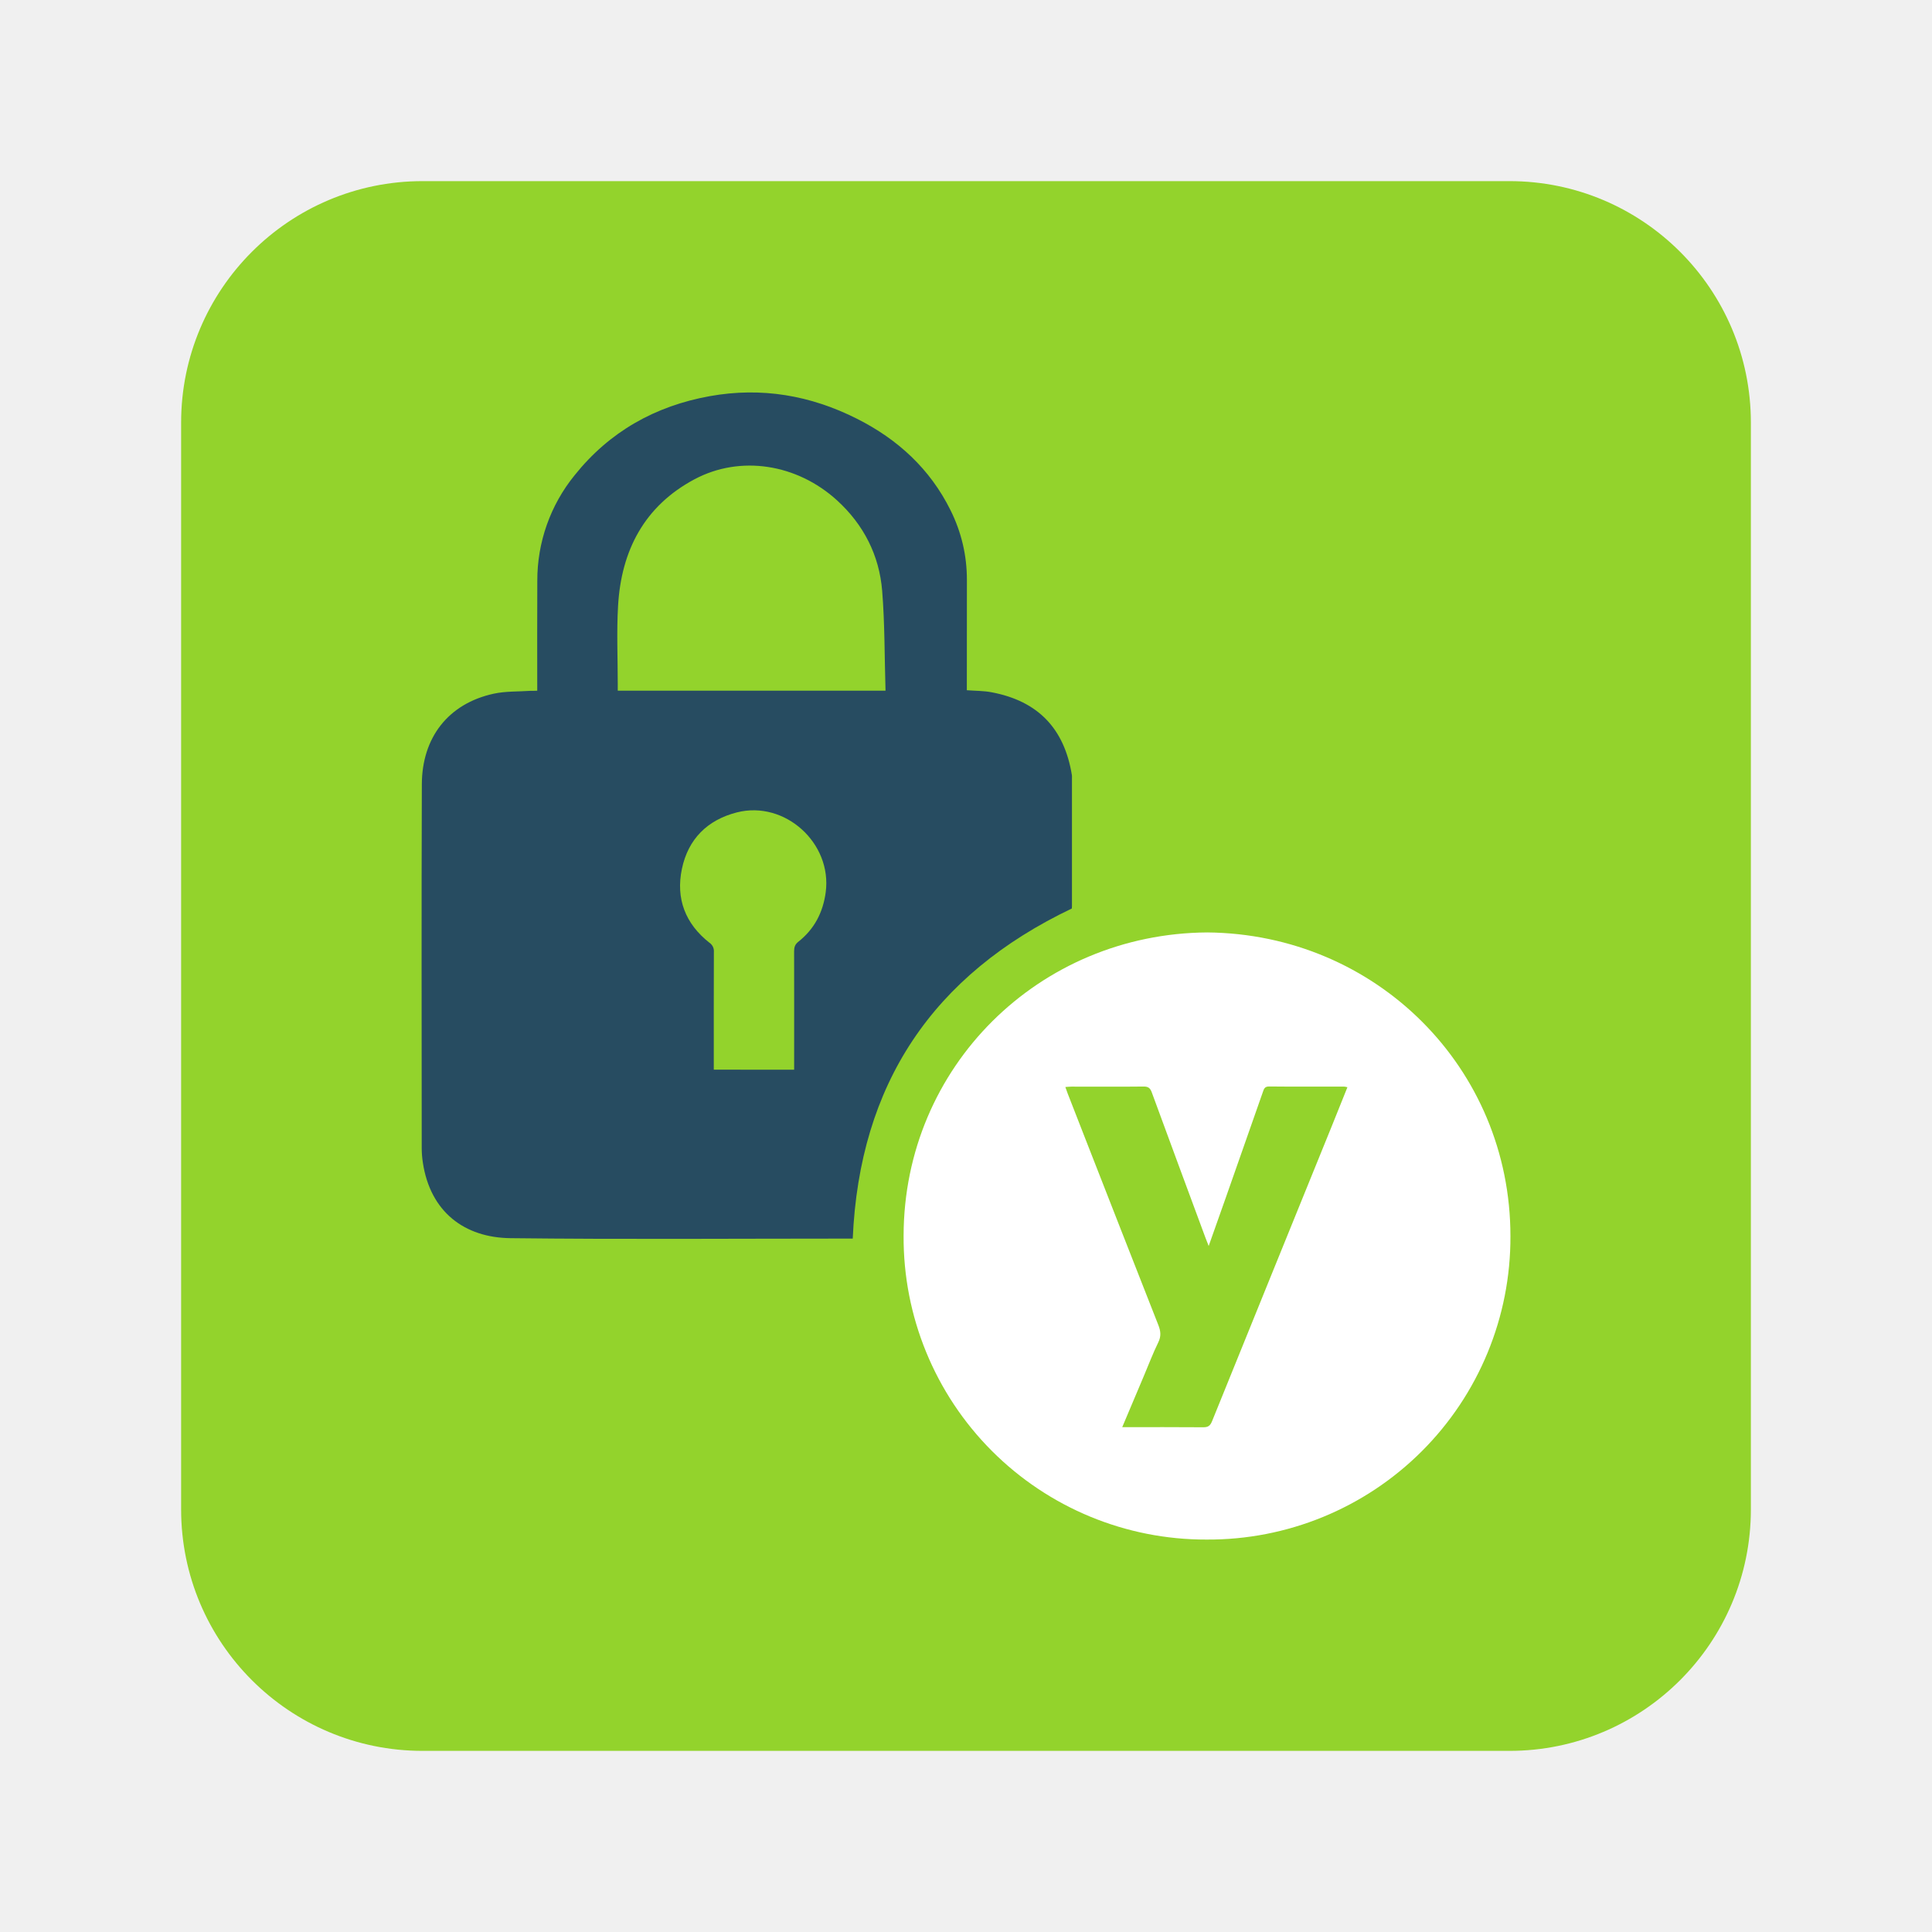
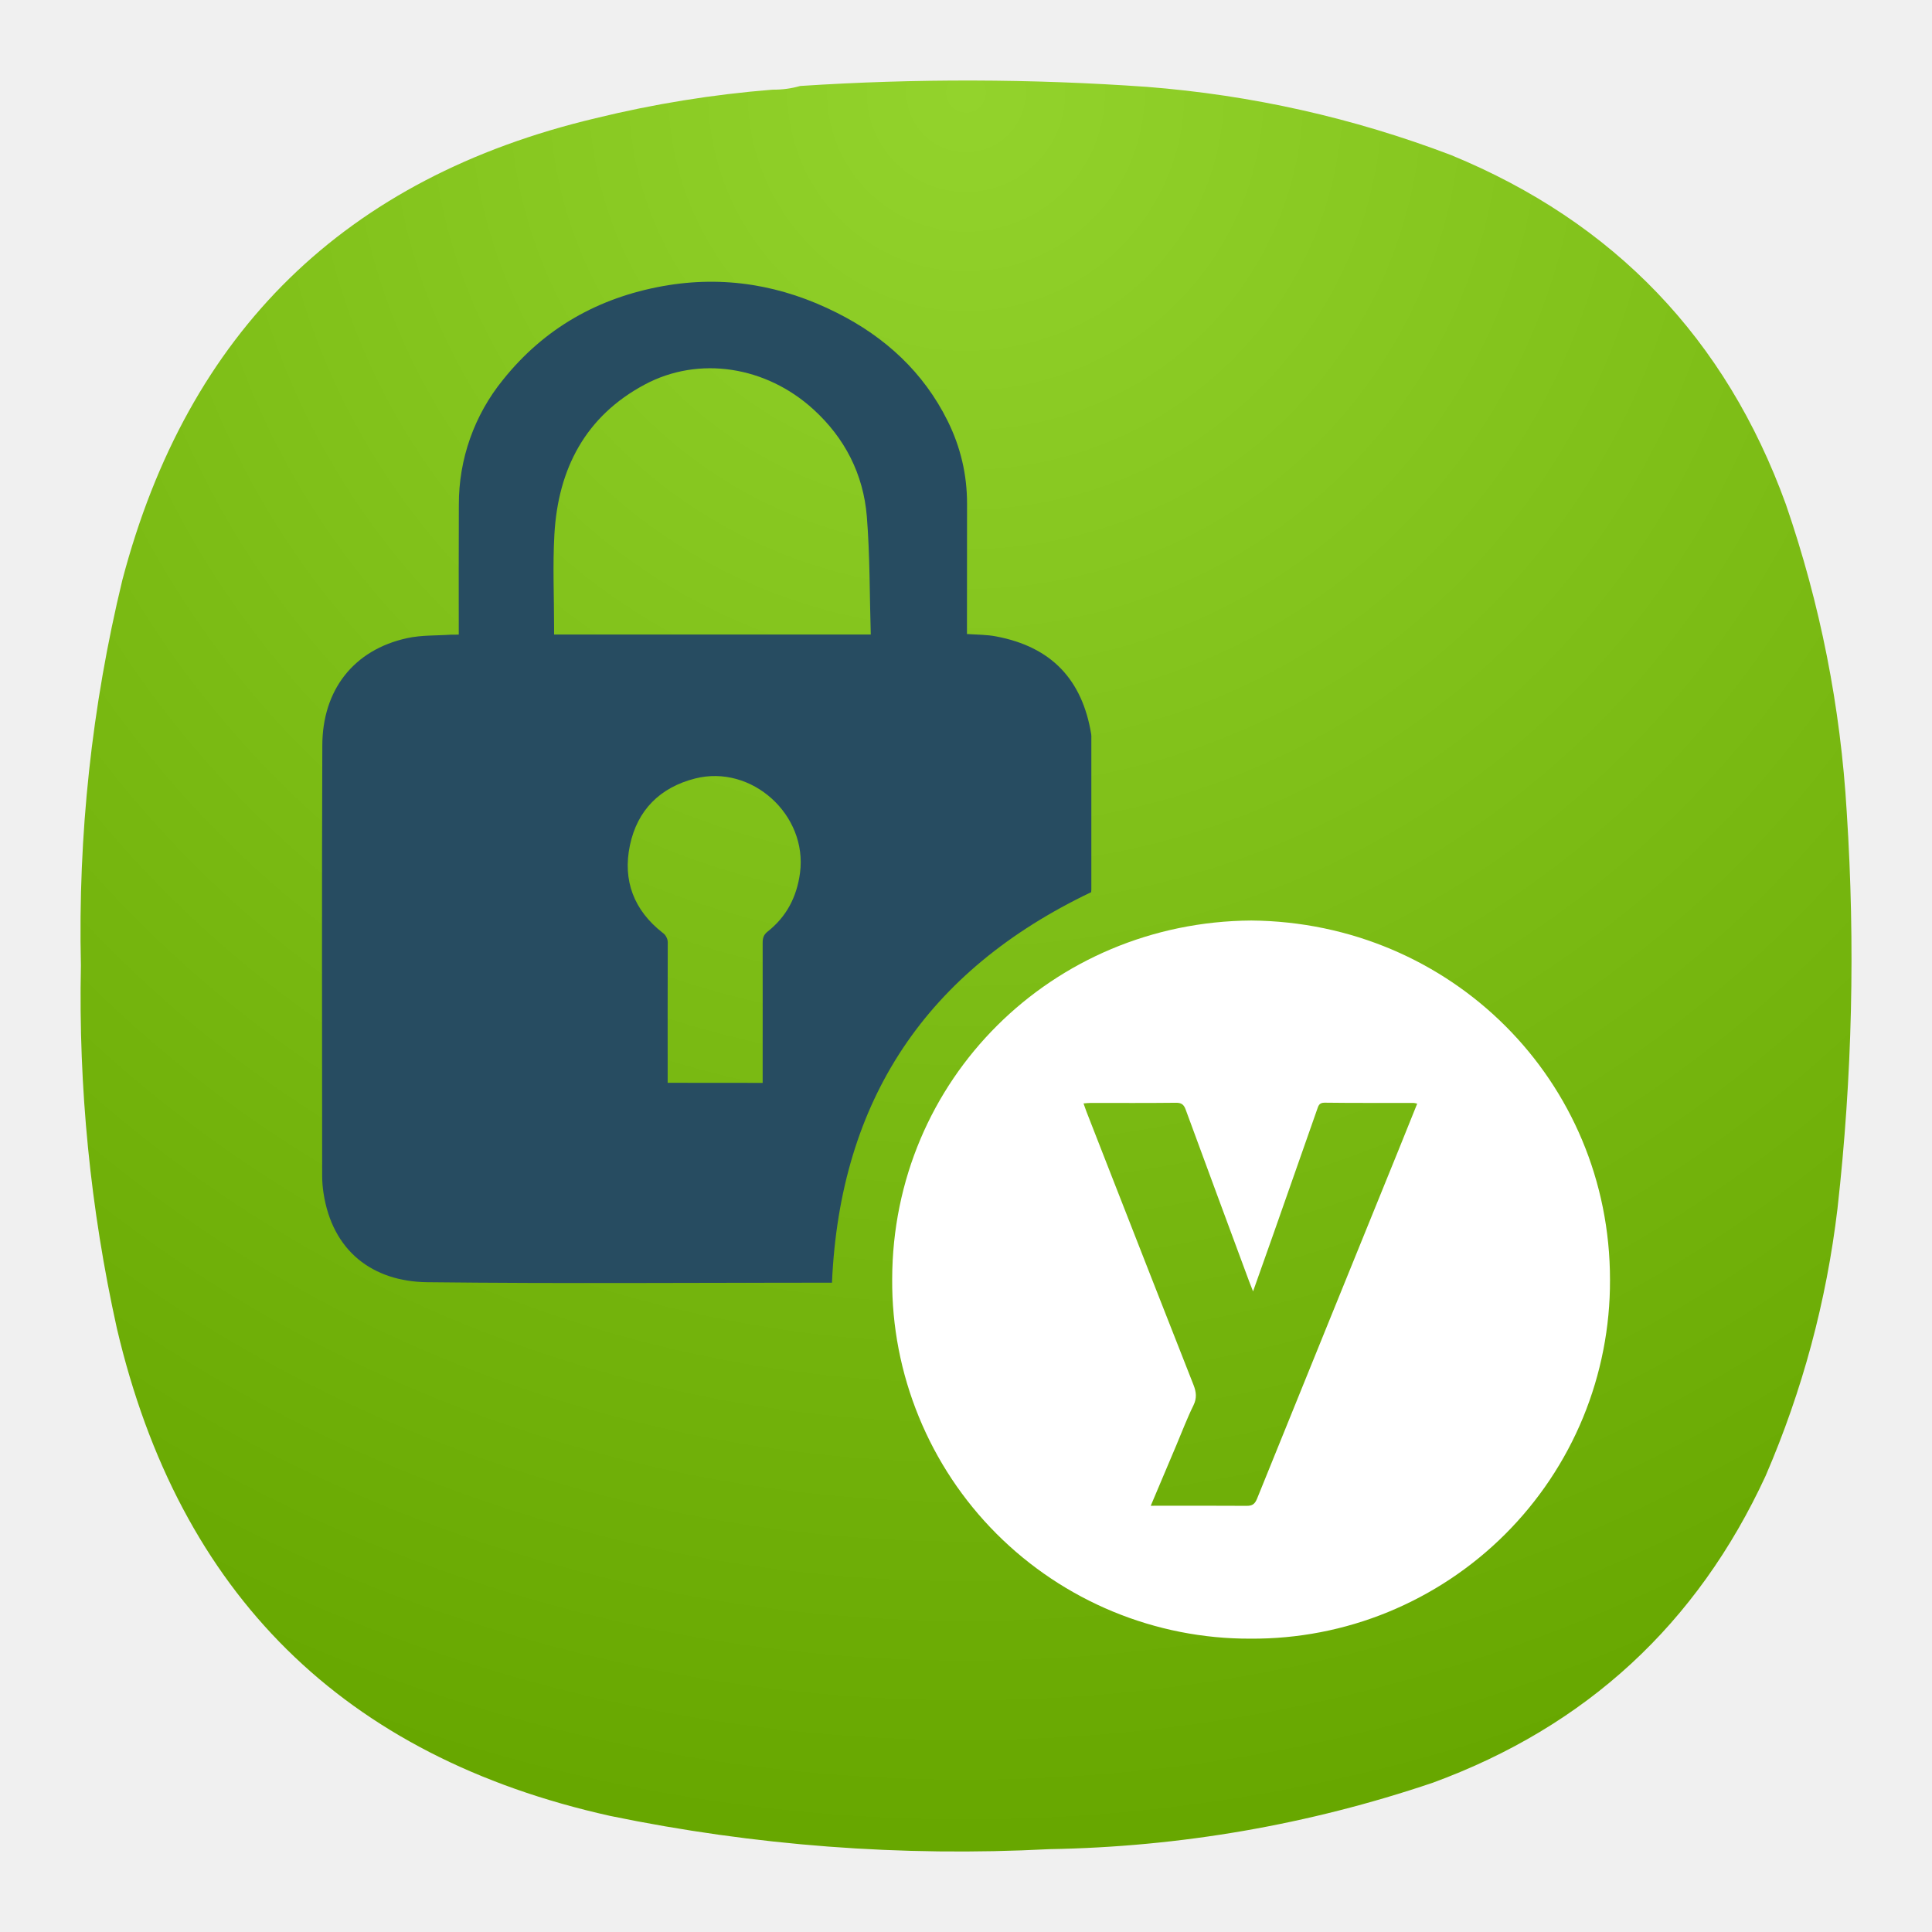
- <svg xmlns="http://www.w3.org/2000/svg" width="64" height="64" clip-rule="evenodd" fill-rule="evenodd" stroke-linejoin="round" stroke-miterlimit="2">
-   <rect x="6" y="6" width="52" height="52" rx="8" ry="8" fill="#93d32c" style="paint-order:stroke fill markers" />
-   <g fill-rule="nonzero" stroke-width=".021">
-     <path d="M17.797 22.88c0-1.23-.005-2.434.002-3.637a5.515 5.515 0 0 1 1.236-3.5c1.154-1.443 2.666-2.293 4.477-2.62 1.713-.308 3.34-.028 4.879.75 1.345.677 2.419 1.66 3.097 3.03.36.725.542 1.495.542 2.307-.002 1.132-.002 2.263-.002 3.395v.26c.283.021.556.017.818.067 1.545.291 2.413 1.206 2.662 2.746.005.035.002.072.002.107v4.234c0 .036-.004.07-.004.076-4.608 2.198-7.034 5.811-7.258 10.935h-.203c-3.712 0-7.423.029-11.135-.014-1.517-.017-2.657-.863-2.903-2.507a3.195 3.195 0 0 1-.037-.468c-.002-4.02-.01-8.039.004-12.06.005-1.543.87-2.671 2.378-3.001.4-.087.821-.067 1.233-.096.063.002.125 0 .211-.003zm11.537-.001c-.034-1.121-.023-2.218-.111-3.307-.096-1.181-.615-2.195-1.496-2.998-1.326-1.208-3.201-1.506-4.72-.698-1.663.887-2.429 2.363-2.533 4.197-.05.864-.01 1.734-.01 2.601v.205zm-3.027 12.557v-.275c0-1.217.002-2.435-.001-3.652 0-.132.03-.224.137-.31.532-.419.82-.972.91-1.643.215-1.626-1.351-3.047-2.94-2.645-.982.25-1.618.885-1.824 1.872-.207.985.113 1.819.913 2.447a.335.335 0 0 1 .146.302c-.005 1.217-.003 2.435-.003 3.652v.25c.9.002 1.765.002 2.662.002z" fill="#274c61" />
-     <path d="M39.991 30.888c5.596.05 10.047 4.492 10.044 10.064A10.007 10.007 0 0 1 39.963 51a10.005 10.005 0 0 1-10.03-10.066c.009-5.597 4.488-10.009 10.06-10.046zm-2.816 16.389c.922 0 1.803-.005 2.684.003.164.002.233-.054.293-.203 1.314-3.248 2.635-6.495 3.952-9.74l.531-1.321c-.05-.01-.076-.02-.102-.02-.832-.002-1.662.004-2.493-.005-.156-.002-.173.094-.209.192l-1.222 3.482c-.183.521-.369 1.042-.57 1.61-.05-.125-.08-.204-.11-.282-.593-1.603-1.188-3.205-1.776-4.81-.053-.144-.121-.192-.273-.19-.795.009-1.591.003-2.386.003-.061 0-.121.007-.203.013.03.084.052.152.078.217l.554 1.42c.816 2.083 1.628 4.168 2.45 6.252.077.197.096.365-.002.566-.179.366-.324.75-.482 1.123-.235.551-.467 1.104-.714 1.69z" fill="#fff" />
-   </g>
+ <svg xmlns="http://www.w3.org/2000/svg" width="24" height="24" viewBox="0 0 24 24" fill="none">
+   <path fill-rule="evenodd" clip-rule="evenodd" d="M9.596 1.114C9.716 1.115 9.83 1.1 9.94 1.068C11.376 0.974 12.811 0.978 14.247 1.079C15.548 1.181 16.808 1.463 18.027 1.927C20.052 2.76 21.439 4.207 22.185 6.266C22.612 7.505 22.864 8.78 22.941 10.09C23.048 11.735 23.01 13.376 22.826 15.013C22.689 16.164 22.392 17.271 21.933 18.334C21.082 20.176 19.704 21.447 17.798 22.146C16.253 22.668 14.665 22.943 13.033 22.971C11.197 23.066 9.379 22.929 7.58 22.558C4.268 21.821 2.226 19.802 1.452 16.502C1.123 15.016 0.974 13.512 1.005 11.991C0.968 10.372 1.14 8.777 1.52 7.205C2.332 4.119 4.29 2.207 7.397 1.469C8.12 1.292 8.854 1.173 9.596 1.114Z" fill="url(#paint0_radial_3_454)" />
+   <path d="M5.699 7.883C5.699 7.337 5.697 6.803 5.7 6.269C5.698 5.704 5.892 5.155 6.249 4.717C6.761 4.077 7.431 3.699 8.235 3.554C8.994 3.418 9.716 3.542 10.399 3.887C10.995 4.187 11.472 4.623 11.773 5.231C11.932 5.553 12.013 5.894 12.013 6.255C12.012 6.757 12.012 7.258 12.012 7.761V7.876C12.138 7.885 12.259 7.883 12.375 7.906C13.06 8.035 13.445 8.441 13.556 9.124C13.558 9.139 13.557 9.156 13.557 9.171V11.049C13.557 11.065 13.555 11.08 13.555 11.083C11.511 12.058 10.435 13.661 10.335 15.934H10.245C8.599 15.934 6.953 15.947 5.306 15.928C4.633 15.92 4.127 15.545 4.018 14.815C4.008 14.747 4.002 14.677 4.002 14.608C4.001 12.825 3.997 11.042 4.004 9.258C4.006 8.574 4.39 8.073 5.058 7.927C5.236 7.888 5.423 7.897 5.605 7.884C5.633 7.885 5.661 7.884 5.699 7.883L5.699 7.883ZM10.817 7.882C10.802 7.385 10.807 6.898 10.768 6.415C10.725 5.891 10.495 5.441 10.104 5.085C9.516 4.549 8.684 4.417 8.011 4.776C7.273 5.169 6.933 5.824 6.887 6.637C6.865 7.021 6.883 7.407 6.883 7.791V7.882H10.817ZM9.474 13.452V13.33C9.474 12.79 9.475 12.25 9.474 11.71C9.474 11.652 9.487 11.611 9.535 11.573C9.771 11.387 9.898 11.142 9.938 10.844C10.034 10.123 9.339 9.492 8.634 9.671C8.199 9.782 7.917 10.063 7.825 10.501C7.733 10.938 7.875 11.308 8.23 11.586C8.252 11.601 8.269 11.621 8.28 11.645C8.292 11.668 8.297 11.694 8.295 11.72C8.293 12.26 8.294 12.801 8.294 13.341V13.451C8.693 13.452 9.077 13.452 9.474 13.452Z" fill="#274C61" />
+   <path d="M15.544 11.435C18.027 11.457 20.001 13.427 20 15.899C20.002 16.486 19.888 17.068 19.665 17.61C19.441 18.153 19.112 18.645 18.696 19.06C18.281 19.474 17.787 19.802 17.244 20.025C16.701 20.248 16.119 20.36 15.532 20.356C14.946 20.358 14.366 20.243 13.824 20.019C13.283 19.795 12.791 19.466 12.377 19.051C11.963 18.636 11.636 18.143 11.414 17.6C11.192 17.058 11.079 16.477 11.083 15.891C11.087 13.408 13.074 11.451 15.545 11.435H15.544ZM14.295 18.705C14.704 18.705 15.095 18.703 15.486 18.706C15.559 18.707 15.589 18.682 15.616 18.616C16.199 17.175 16.785 15.735 17.369 14.296L17.605 13.71C17.582 13.705 17.571 13.701 17.559 13.701C17.19 13.7 16.822 13.703 16.453 13.698C16.384 13.698 16.377 13.74 16.361 13.784L15.819 15.328C15.738 15.559 15.655 15.79 15.566 16.042C15.544 15.987 15.53 15.952 15.517 15.917C15.254 15.206 14.99 14.496 14.729 13.784C14.706 13.72 14.675 13.698 14.608 13.699C14.255 13.703 13.902 13.701 13.55 13.701C13.523 13.701 13.496 13.704 13.46 13.707C13.473 13.744 13.483 13.774 13.494 13.803L13.74 14.433C14.102 15.357 14.462 16.282 14.827 17.206C14.861 17.293 14.869 17.368 14.826 17.457C14.746 17.619 14.682 17.79 14.612 17.955C14.508 18.2 14.405 18.445 14.295 18.705Z" fill="white" />
+   <defs>
+     <radialGradient id="paint0_radial_3_454" cx="0" cy="0" r="1" gradientUnits="userSpaceOnUse" gradientTransform="translate(12 1) rotate(90) scale(22)">
+       <stop stop-color="#93D32C" />
+       <stop offset="1" stop-color="#67A700" />
+     </radialGradient>
+   </defs>
</svg>
